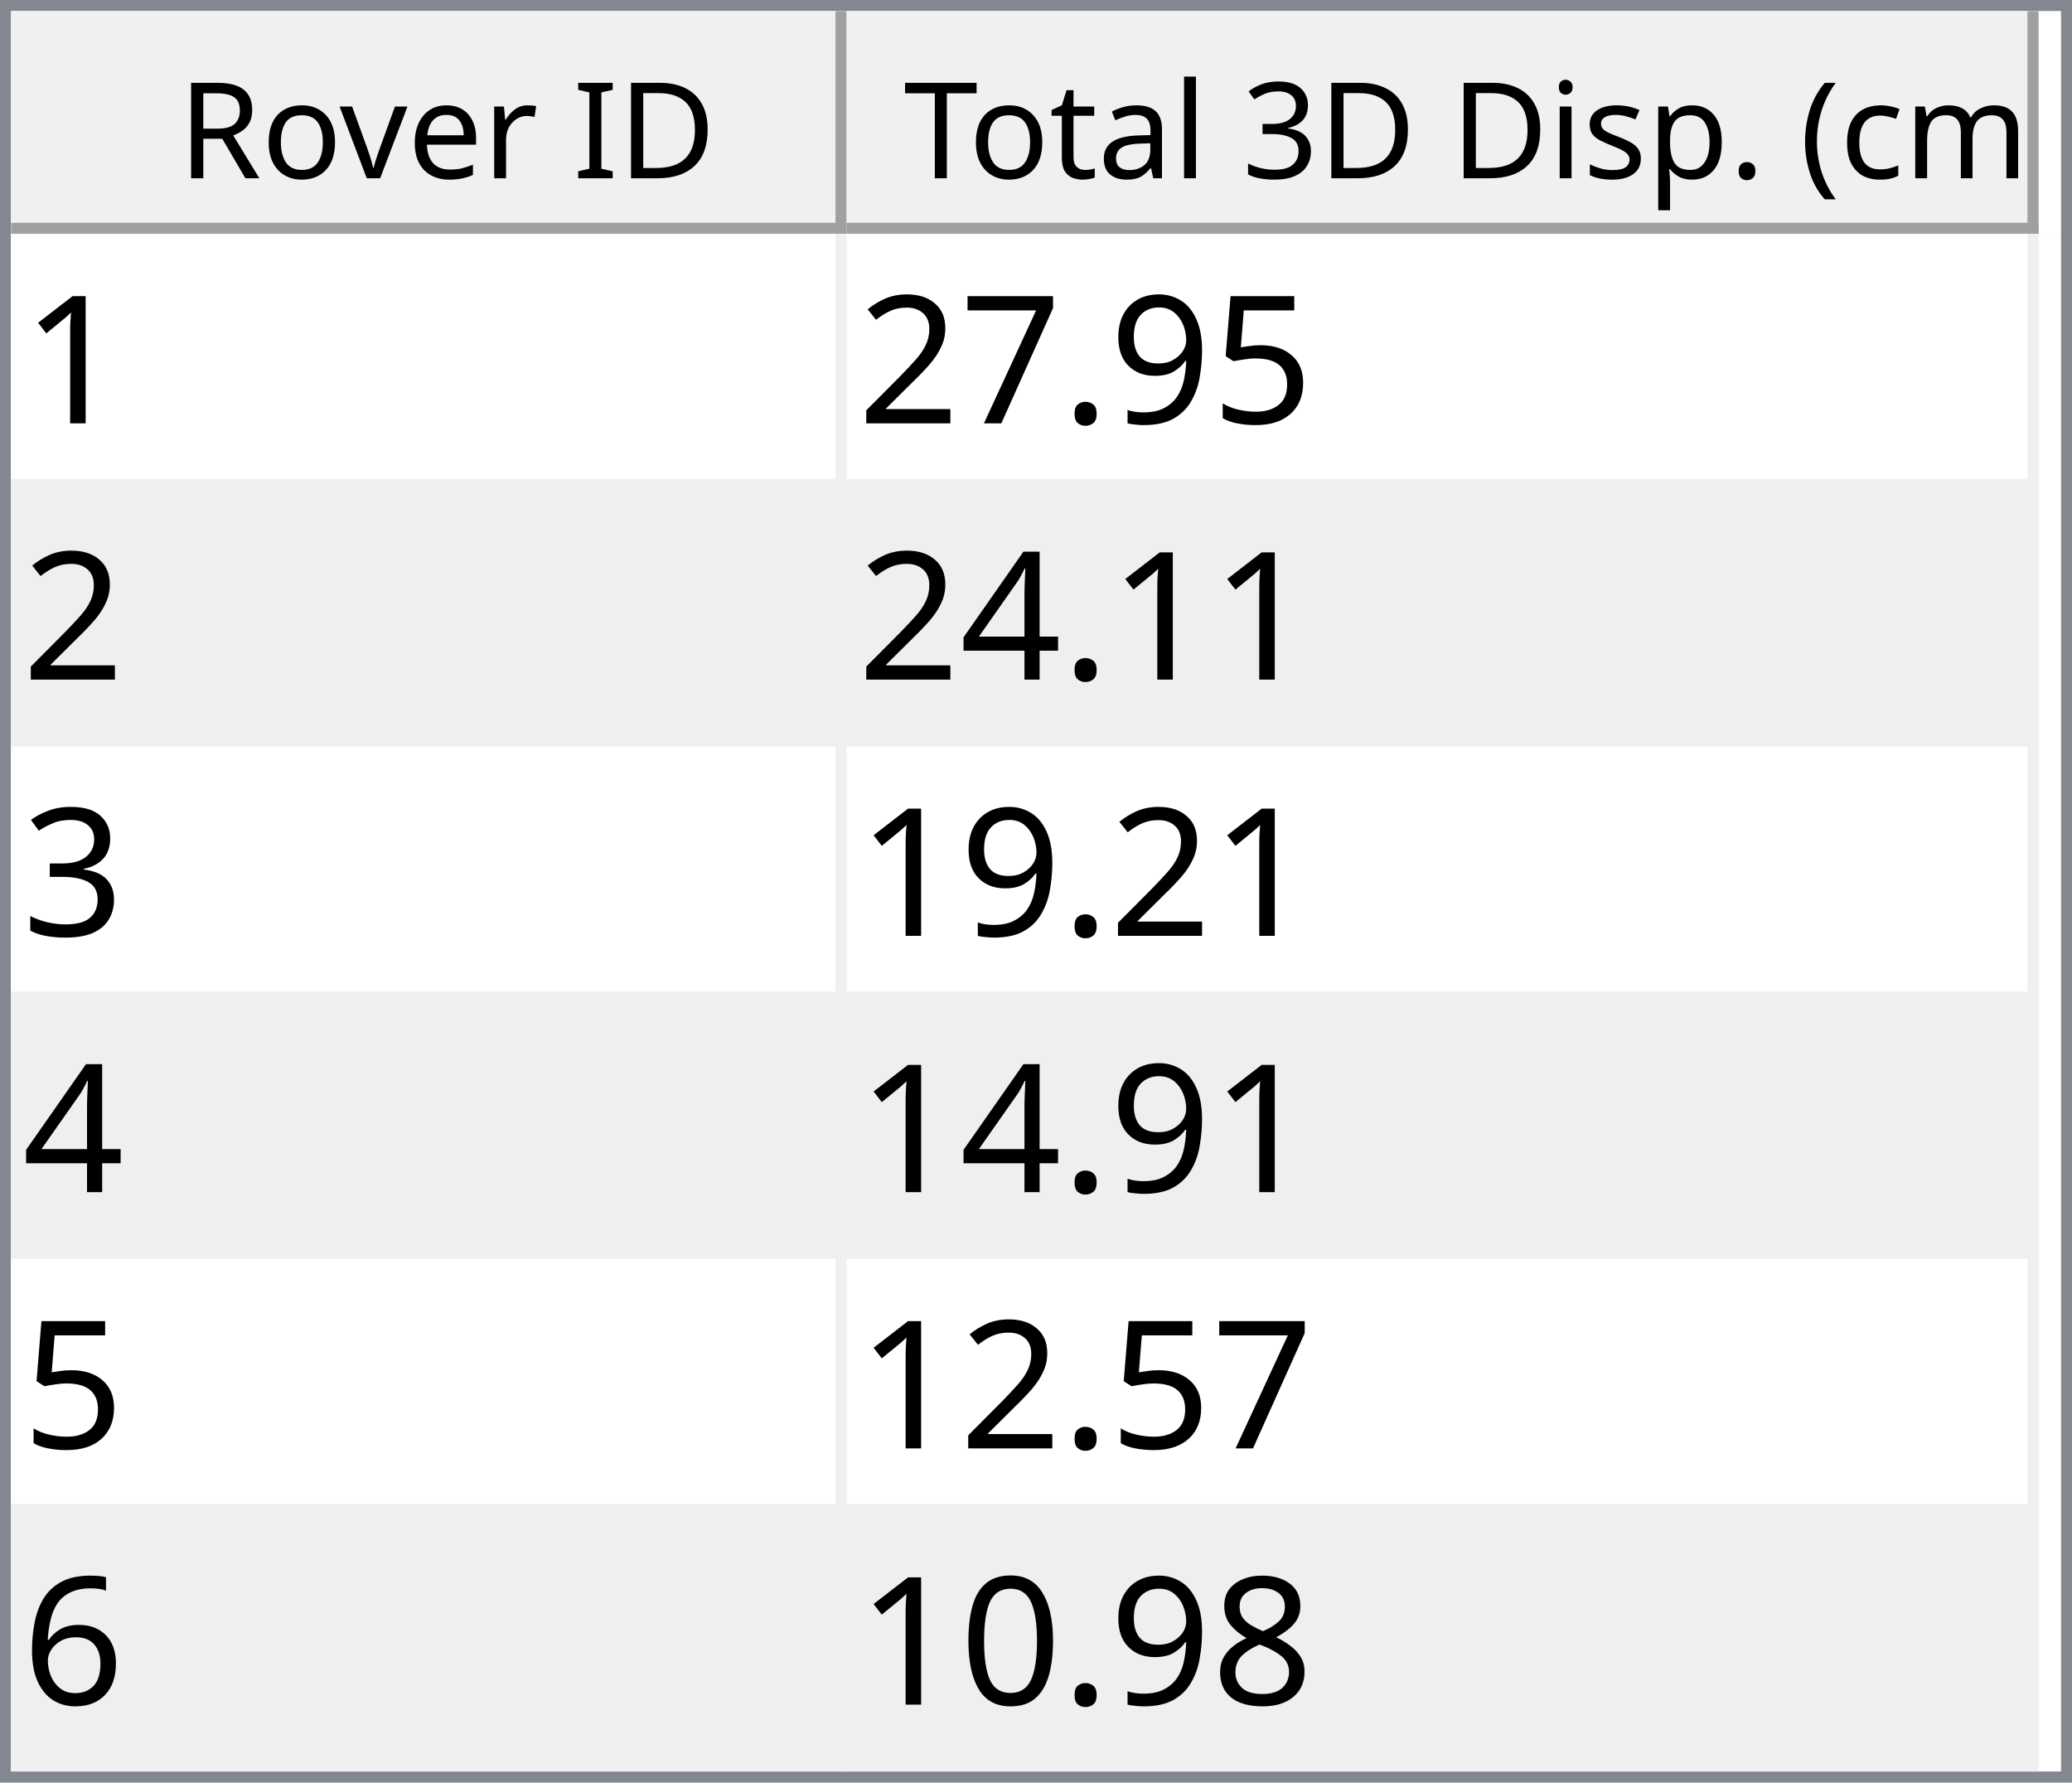
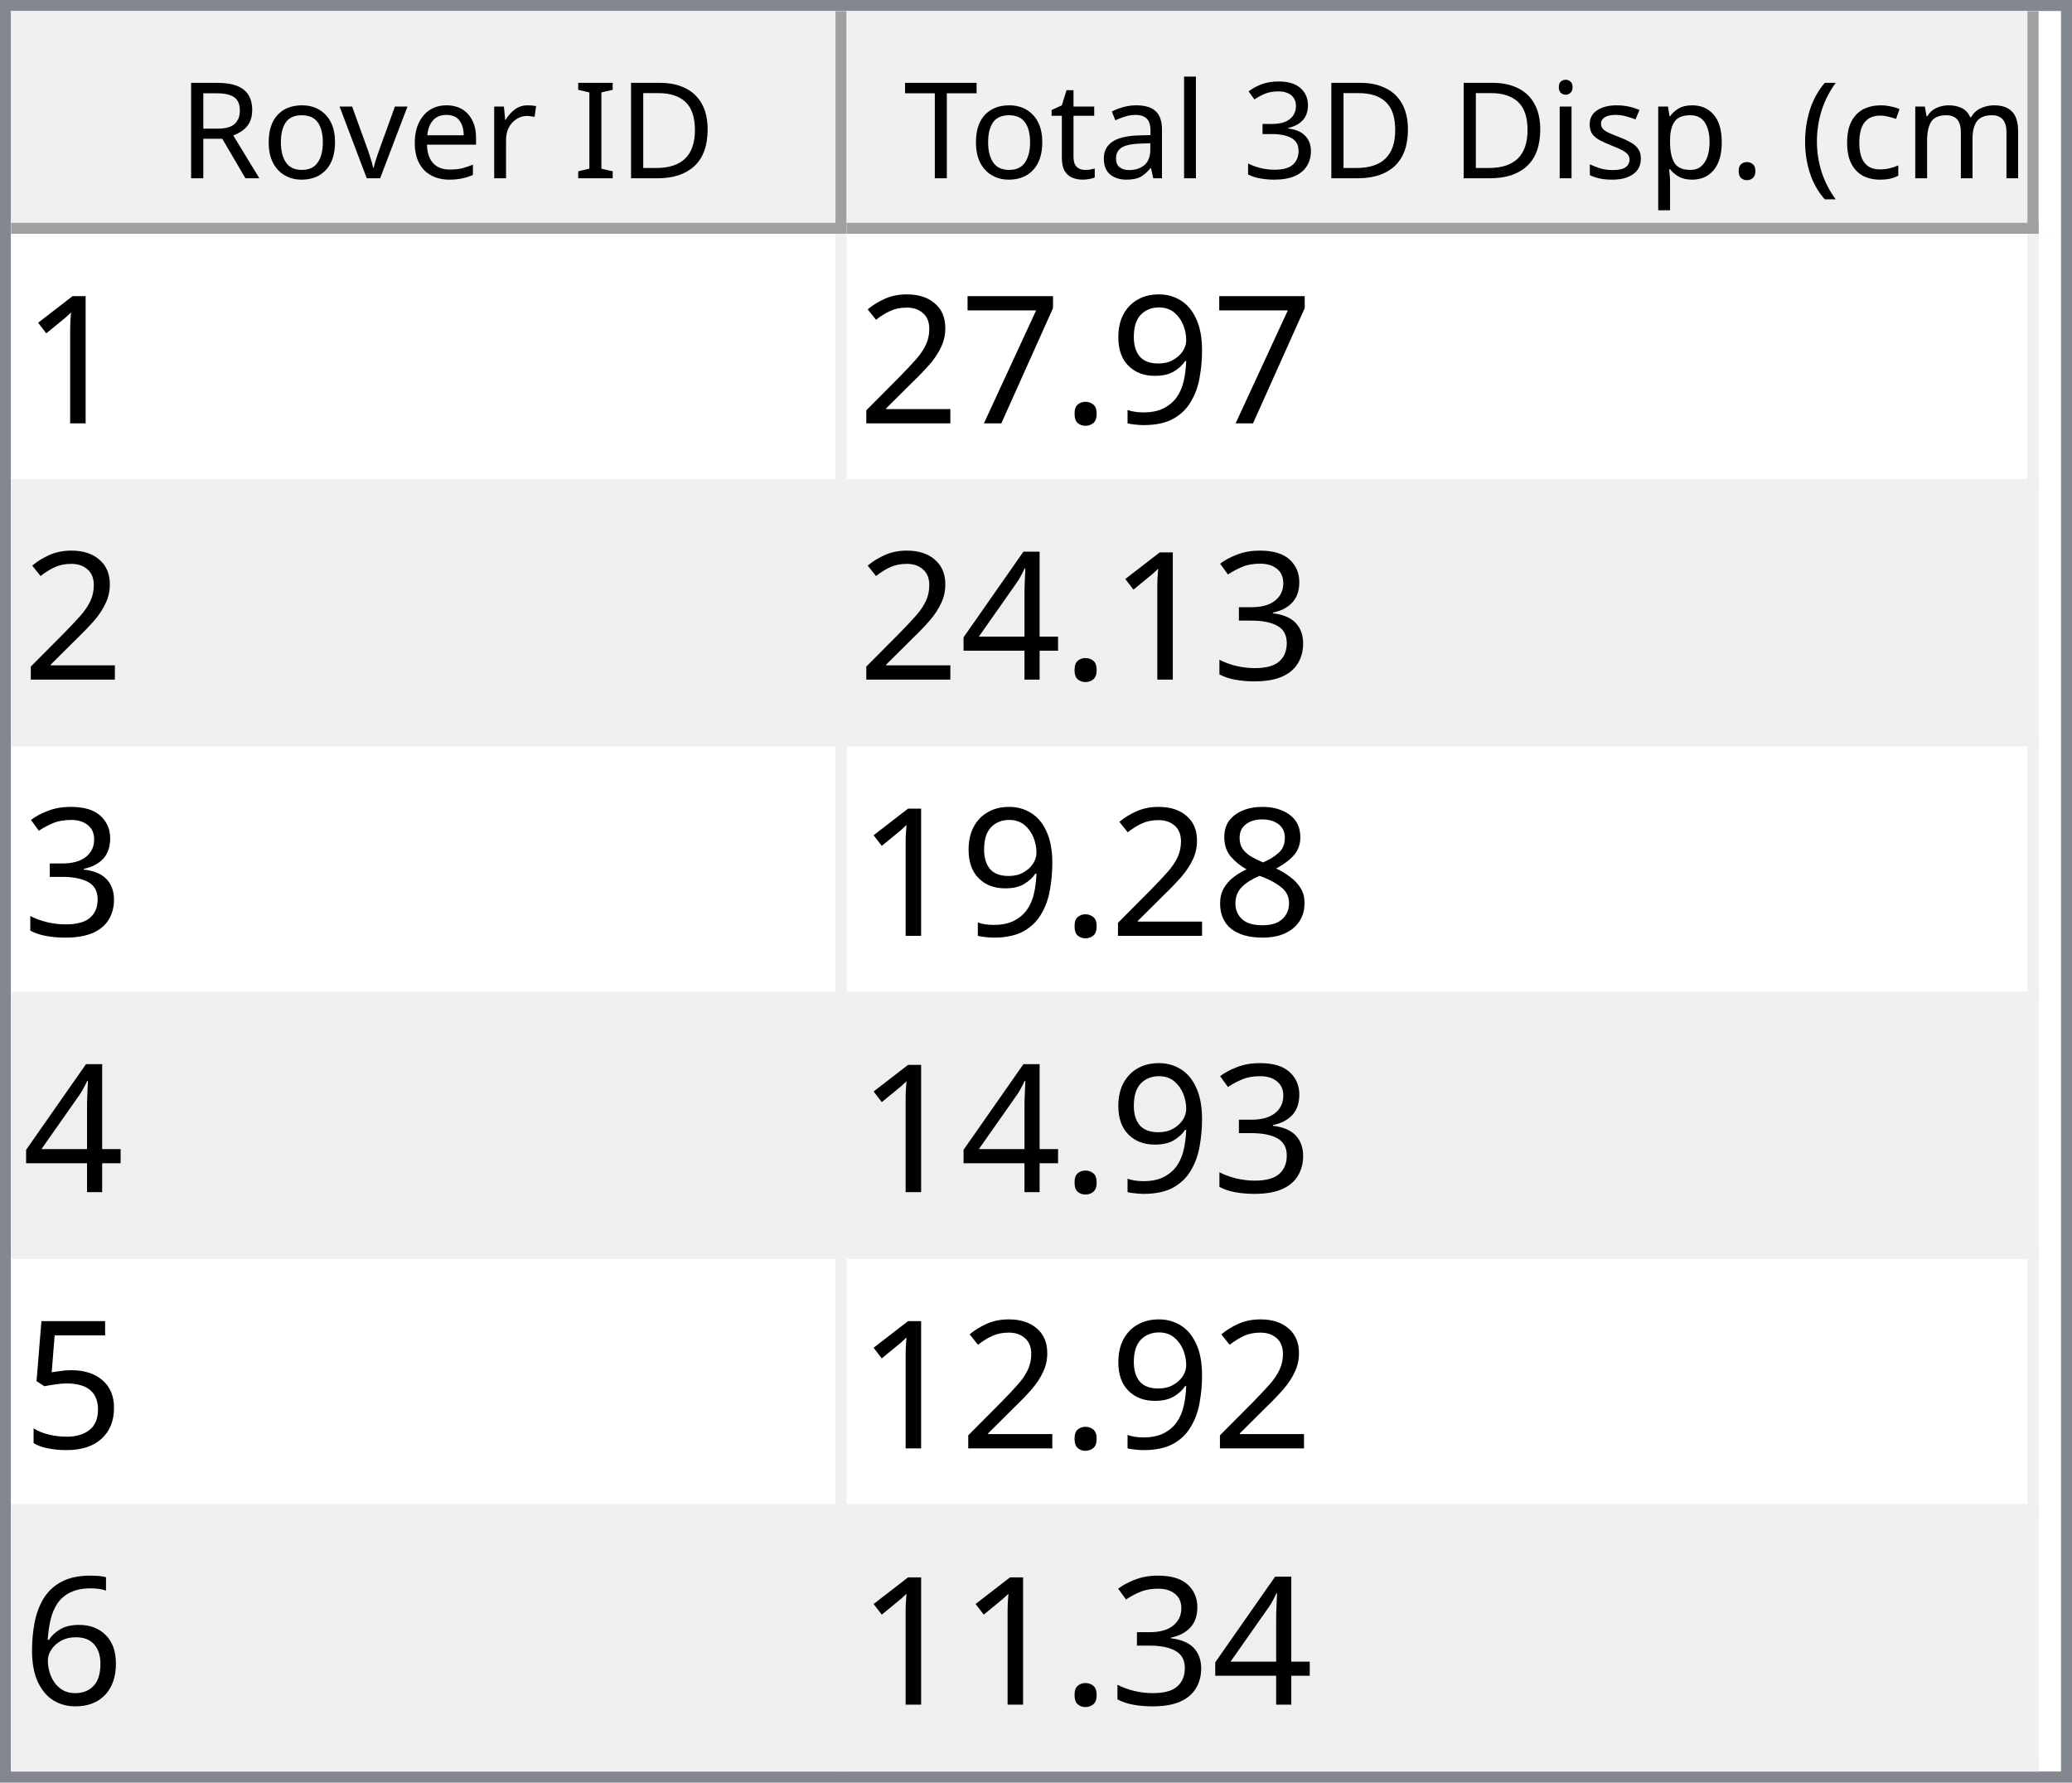
<svg xmlns="http://www.w3.org/2000/svg" style="fill-opacity:1; color-rendering:auto; color-interpolation:auto; text-rendering:auto; stroke:black; stroke-linecap:square; stroke-miterlimit:10; shape-rendering:auto; stroke-opacity:1; fill:black; stroke-dasharray:none; font-weight:normal; stroke-width:1; font-family:'Dialog'; font-style:normal; stroke-linejoin:miter; font-size:12px; stroke-dashoffset:0; image-rendering:auto;" width="186" height="160">
  <defs id="genericDefs" />
  <g>
    <defs id="defs1">
      <clipPath clipPathUnits="userSpaceOnUse" id="clipPath1">
        <path d="M0 0 L186 0 L186 160 L0 160 L0 0 Z" />
      </clipPath>
      <clipPath clipPathUnits="userSpaceOnUse" id="clipPath2">
        <path d="M0 0 L0 160 L186 160 L186 0 Z" />
      </clipPath>
      <clipPath clipPathUnits="userSpaceOnUse" id="clipPath3">
        <path d="M0 0 L0 20 L184 20 L184 0 Z" />
      </clipPath>
      <clipPath clipPathUnits="userSpaceOnUse" id="clipPath4">
        <path d="M0 0 L0 20 L75 20 L75 0 Z" />
      </clipPath>
      <clipPath clipPathUnits="userSpaceOnUse" id="clipPath5">
        <path d="M1 1 L1 19 L74 19 L74 1 Z" />
      </clipPath>
      <clipPath clipPathUnits="userSpaceOnUse" id="clipPath6">
        <path d="M0 0 L0 18 L73 18 L73 0 Z" />
      </clipPath>
      <clipPath clipPathUnits="userSpaceOnUse" id="clipPath7">
        <path d="M-0.5 -0.5 L-0.5 19.5 L74.5 19.5 L74.5 -0.5 Z" />
      </clipPath>
      <clipPath clipPathUnits="userSpaceOnUse" id="clipPath8">
        <path d="M0 0 L0 20 L107 20 L107 0 Z" />
      </clipPath>
      <clipPath clipPathUnits="userSpaceOnUse" id="clipPath9">
        <path d="M1 1 L1 19 L106 19 L106 1 Z" />
      </clipPath>
      <clipPath clipPathUnits="userSpaceOnUse" id="clipPath10">
        <path d="M0 0 L0 18 L105 18 L105 0 Z" />
      </clipPath>
      <clipPath clipPathUnits="userSpaceOnUse" id="clipPath11">
        <path d="M-0.5 -0.5 L-0.5 19.5 L106.5 19.5 L106.5 -0.5 Z" />
      </clipPath>
      <clipPath clipPathUnits="userSpaceOnUse" id="clipPath12">
        <path d="M0 0 L0 138 L184 138 L184 0 Z" />
      </clipPath>
      <clipPath clipPathUnits="userSpaceOnUse" id="clipPath13">
        <path d="M0 0 L0 138 L182 138 L182 0 Z" />
      </clipPath>
      <clipPath clipPathUnits="userSpaceOnUse" id="clipPath14">
        <path d="M-0.5 -0.5 L-0.5 137.5 L181.5 137.5 L181.5 -0.5 Z" />
      </clipPath>
      <clipPath clipPathUnits="userSpaceOnUse" id="clipPath15">
        <path d="M0 0 L0 22 L74 22 L74 0 Z" />
      </clipPath>
      <clipPath clipPathUnits="userSpaceOnUse" id="clipPath16">
        <path d="M0 0 L0 22 L106 22 L106 0 Z" />
      </clipPath>
      <font horiz-adv-x="64.551" id="font1">
        <font-face ascent="107.91" descent="25.098" units-per-em="100" style="font-style:normal; font-family:Segoe UI; font-weight:normal;" />
        <missing-glyph horiz-adv-x="64.551" d="M8.109 0 L8.109 68.266 L56.453 68.266 L56.453 0 L8.109 0 ZM15.328 7.234 L49.219 7.234 L49.219 61.031 L15.328 61.031 L15.328 7.234 Z" />
        <glyph unicode="D" horiz-adv-x="70.117" d="M9.188 0 L9.188 70.016 L28.516 70.016 Q65.531 70.016 65.531 35.891 Q65.531 19.672 55.25 9.836 Q44.969 0 27.734 0 L9.188 0 ZM17.391 62.594 L17.391 7.422 L27.828 7.422 Q41.609 7.422 49.273 14.797 Q56.938 22.172 56.938 35.688 Q56.938 62.594 28.328 62.594 L17.391 62.594 Z" />
        <glyph unicode="I" horiz-adv-x="26.611" d="M17.391 0 L9.188 0 L9.188 70.016 L17.391 70.016 L17.391 0 Z" />
        <glyph unicode=" " horiz-adv-x="27.393" d="" />
        <glyph unicode="r" horiz-adv-x="34.766" d="M34.188 41.891 Q32.078 43.5 28.125 43.5 Q23 43.5 19.555 38.672 Q16.109 33.844 16.109 25.484 L16.109 0 L8.109 0 L8.109 50 L16.109 50 L16.109 39.703 L16.312 39.703 Q18.016 44.969 21.531 47.922 Q25.047 50.875 29.391 50.875 Q32.516 50.875 34.188 50.203 L34.188 41.891 Z" />
        <glyph unicode="e" horiz-adv-x="52.295" d="M48.297 23 L12.984 23 Q13.188 14.656 17.484 10.109 Q21.781 5.562 29.297 5.562 Q37.75 5.562 44.828 11.141 L44.828 3.609 Q38.234 -1.172 27.391 -1.172 Q16.797 -1.172 10.742 5.641 Q4.688 12.453 4.688 24.812 Q4.688 36.469 11.305 43.82 Q17.922 51.172 27.734 51.172 Q37.547 51.172 42.922 44.828 Q48.297 38.484 48.297 27.203 L48.297 23 ZM40.094 29.781 Q40.047 36.719 36.75 40.578 Q33.453 44.438 27.594 44.438 Q21.922 44.438 17.969 40.383 Q14.016 36.328 13.094 29.781 L40.094 29.781 Z" />
        <glyph unicode="v" horiz-adv-x="47.9" d="M47.406 50 L27.484 0 L19.625 0 L0.688 50 L9.469 50 L22.172 13.672 Q23.578 9.672 23.922 6.688 L24.125 6.688 Q24.609 10.453 25.688 13.484 L38.969 50 L47.406 50 Z" />
        <glyph unicode="o" horiz-adv-x="58.594" d="M29 -1.172 Q17.922 -1.172 11.305 5.836 Q4.688 12.844 4.688 24.422 Q4.688 37.016 11.57 44.094 Q18.453 51.172 30.172 51.172 Q41.359 51.172 47.633 44.289 Q53.906 37.406 53.906 25.203 Q53.906 13.234 47.141 6.031 Q40.375 -1.172 29 -1.172 ZM29.594 44.438 Q21.875 44.438 17.383 39.188 Q12.891 33.938 12.891 24.703 Q12.891 15.828 17.43 10.695 Q21.969 5.562 29.594 5.562 Q37.359 5.562 41.531 10.594 Q45.703 15.625 45.703 24.906 Q45.703 34.281 41.531 39.359 Q37.359 44.438 29.594 44.438 Z" />
        <glyph unicode="R" horiz-adv-x="59.814" d="M59.375 0 L49.609 0 L37.891 19.625 Q36.281 22.359 34.766 24.289 Q33.25 26.219 31.664 27.438 Q30.078 28.656 28.25 29.219 Q26.422 29.781 24.125 29.781 L17.391 29.781 L17.391 0 L9.188 0 L9.188 70.016 L30.078 70.016 Q34.672 70.016 38.555 68.867 Q42.438 67.719 45.289 65.375 Q48.141 63.031 49.758 59.547 Q51.375 56.062 51.375 51.375 Q51.375 47.703 50.273 44.656 Q49.172 41.609 47.148 39.211 Q45.125 36.812 42.266 35.133 Q39.406 33.453 35.844 32.516 L35.844 32.328 Q37.594 31.547 38.891 30.547 Q40.188 29.547 41.359 28.18 Q42.531 26.812 43.68 25.078 Q44.828 23.344 46.234 21.047 L59.375 0 ZM17.391 62.594 L17.391 37.203 L28.516 37.203 Q31.594 37.203 34.203 38.133 Q36.812 39.062 38.719 40.797 Q40.625 42.531 41.703 45.047 Q42.781 47.562 42.781 50.688 Q42.781 56.297 39.141 59.445 Q35.5 62.594 28.609 62.594 L17.391 62.594 Z" />
        <glyph unicode=")" horiz-adv-x="30.176" d="M8.297 -15.922 L1.172 -15.922 Q16.406 2.344 16.406 26.812 Q16.406 51.469 1.078 70.016 L8.297 70.016 Q23.531 52.156 23.531 26.703 Q23.531 1.375 8.297 -15.922 Z" />
        <glyph unicode="m" horiz-adv-x="86.133" d="M79.109 0 L71.094 0 L71.094 28.719 Q71.094 37.016 68.531 40.727 Q65.969 44.438 59.906 44.438 Q54.781 44.438 51.195 39.75 Q47.609 35.062 47.609 28.516 L47.609 0 L39.594 0 L39.594 29.688 Q39.594 44.438 28.219 44.438 Q22.953 44.438 19.531 40.016 Q16.109 35.594 16.109 28.516 L16.109 0 L8.109 0 L8.109 50 L16.109 50 L16.109 42.094 L16.312 42.094 Q21.625 51.172 31.844 51.172 Q36.969 51.172 40.773 48.312 Q44.578 45.453 46 40.828 Q51.562 51.172 62.594 51.172 Q79.109 51.172 79.109 30.812 L79.109 0 Z" />
        <glyph unicode="c" horiz-adv-x="46.191" d="M42.188 2.297 Q36.422 -1.172 28.516 -1.172 Q17.828 -1.172 11.258 5.789 Q4.688 12.75 4.688 23.828 Q4.688 36.188 11.766 43.68 Q18.844 51.172 30.672 51.172 Q37.25 51.172 42.281 48.734 L42.281 40.531 Q36.719 44.438 30.375 44.438 Q22.703 44.438 17.797 38.945 Q12.891 33.453 12.891 24.516 Q12.891 15.719 17.508 10.641 Q22.125 5.562 29.891 5.562 Q36.422 5.562 42.188 9.906 L42.188 2.297 Z" />
        <glyph unicode="(" horiz-adv-x="30.176" d="M29.109 -15.922 L21.969 -15.922 Q6.844 1.375 6.844 26.703 Q6.844 52.156 21.969 70.016 L29.203 70.016 Q13.875 51.469 13.875 26.812 Q13.875 2.344 29.109 -15.922 Z" />
        <glyph unicode="." horiz-adv-x="21.68" d="M10.891 -1.078 Q8.641 -1.078 7.055 0.539 Q5.469 2.156 5.469 4.391 Q5.469 6.641 7.055 8.273 Q8.641 9.906 10.891 9.906 Q13.188 9.906 14.797 8.273 Q16.406 6.641 16.406 4.391 Q16.406 2.156 14.797 0.539 Q13.188 -1.078 10.891 -1.078 Z" />
        <glyph unicode="p" horiz-adv-x="58.789" d="M16.312 7.234 L16.109 7.234 L16.109 -23 L8.109 -23 L8.109 50 L16.109 50 L16.109 41.219 L16.312 41.219 Q22.219 51.172 33.594 51.172 Q43.266 51.172 48.688 44.461 Q54.109 37.75 54.109 26.469 Q54.109 13.922 48 6.375 Q41.891 -1.172 31.297 -1.172 Q21.578 -1.172 16.312 7.234 ZM16.109 27.391 L16.109 20.406 Q16.109 14.203 20.141 9.883 Q24.172 5.562 30.375 5.562 Q37.641 5.562 41.773 11.133 Q45.906 16.703 45.906 26.609 Q45.906 34.969 42.047 39.703 Q38.188 44.438 31.594 44.438 Q24.609 44.438 20.359 39.578 Q16.109 34.719 16.109 27.391 Z" />
        <glyph unicode="s" horiz-adv-x="42.432" d="M5.078 1.812 L5.078 10.406 Q11.625 5.562 19.484 5.562 Q30.031 5.562 30.031 12.594 Q30.031 14.594 29.125 15.992 Q28.219 17.391 26.68 18.461 Q25.141 19.531 23.07 20.383 Q21 21.234 18.609 22.172 Q15.281 23.484 12.766 24.828 Q10.25 26.172 8.57 27.859 Q6.891 29.547 6.031 31.695 Q5.172 33.844 5.172 36.719 Q5.172 40.234 6.789 42.945 Q8.406 45.656 11.086 47.484 Q13.766 49.312 17.211 50.242 Q20.656 51.172 24.312 51.172 Q30.812 51.172 35.938 48.922 L35.938 40.828 Q30.422 44.438 23.25 44.438 Q21 44.438 19.195 43.922 Q17.391 43.406 16.094 42.477 Q14.797 41.547 14.086 40.258 Q13.375 38.969 13.375 37.406 Q13.375 35.453 14.086 34.133 Q14.797 32.812 16.164 31.789 Q17.531 30.766 19.484 29.938 Q21.438 29.109 23.922 28.125 Q27.25 26.859 29.883 25.516 Q32.516 24.172 34.375 22.484 Q36.234 20.797 37.234 18.602 Q38.234 16.406 38.234 13.375 Q38.234 9.672 36.602 6.938 Q34.969 4.203 32.234 2.398 Q29.5 0.594 25.93 -0.289 Q22.359 -1.172 18.453 -1.172 Q10.75 -1.172 5.078 1.812 Z" />
        <glyph unicode="i" horiz-adv-x="24.219" d="M12.203 62.703 Q10.062 62.703 8.547 64.164 Q7.031 65.625 7.031 67.875 Q7.031 70.125 8.547 71.609 Q10.062 73.094 12.203 73.094 Q14.406 73.094 15.945 71.609 Q17.484 70.125 17.484 67.875 Q17.484 65.719 15.945 64.211 Q14.406 62.703 12.203 62.703 ZM16.109 0 L8.109 0 L8.109 50 L16.109 50 L16.109 0 Z" />
        <glyph unicode="3" horiz-adv-x="53.906" d="M46.531 19.828 Q46.531 15.094 44.75 11.211 Q42.969 7.328 39.719 4.57 Q36.469 1.812 31.93 0.297 Q27.391 -1.219 21.922 -1.219 Q11.922 -1.219 6 2.594 L6 11.188 Q13.094 5.609 22.219 5.609 Q25.875 5.609 28.828 6.539 Q31.781 7.469 33.906 9.227 Q36.031 10.984 37.18 13.477 Q38.328 15.969 38.328 19.094 Q38.328 32.812 18.797 32.812 L12.984 32.812 L12.984 39.594 L18.5 39.594 Q35.797 39.594 35.797 52.484 Q35.797 64.406 22.609 64.406 Q15.188 64.406 8.688 59.422 L8.688 67.188 Q15.375 71.188 24.609 71.188 Q29 71.188 32.57 69.969 Q36.141 68.75 38.68 66.555 Q41.219 64.359 42.609 61.281 Q44 58.203 44 54.5 Q44 40.672 30.031 36.719 L30.031 36.531 Q33.594 36.141 36.625 34.797 Q39.656 33.453 41.852 31.305 Q44.047 29.156 45.289 26.25 Q46.531 23.344 46.531 19.828 Z" />
        <glyph unicode="l" horiz-adv-x="24.219" d="M16.109 0 L8.109 0 L8.109 74.031 L16.109 74.031 L16.109 0 Z" />
        <glyph unicode="a" horiz-adv-x="50.879" d="M43.891 0 L35.891 0 L35.891 7.812 L35.688 7.812 Q30.469 -1.172 20.312 -1.172 Q12.844 -1.172 8.617 2.781 Q4.391 6.734 4.391 13.281 Q4.391 27.297 20.906 29.594 L35.891 31.688 Q35.891 44.438 25.594 44.438 Q16.547 44.438 9.281 38.281 L9.281 46.484 Q16.656 51.172 26.266 51.172 Q43.891 51.172 43.891 32.516 L43.891 0 ZM35.891 25.297 L23.828 23.641 Q18.266 22.859 15.43 20.875 Q12.594 18.891 12.594 13.875 Q12.594 10.203 15.211 7.883 Q17.828 5.562 22.172 5.562 Q28.125 5.562 32.008 9.742 Q35.891 13.922 35.891 20.312 L35.891 25.297 Z" />
        <glyph unicode="t" horiz-adv-x="33.887" d="M31.297 0.484 Q28.469 -1.078 23.828 -1.078 Q10.688 -1.078 10.688 13.578 L10.688 43.172 L2.094 43.172 L2.094 50 L10.688 50 L10.688 62.203 L18.703 64.797 L18.703 50 L31.297 50 L31.297 43.172 L18.703 43.172 L18.703 14.984 Q18.703 9.969 20.414 7.82 Q22.125 5.672 26.078 5.672 Q29.109 5.672 31.297 7.328 L31.297 0.484 Z" />
        <glyph unicode="T" horiz-adv-x="52.393" d="M50.594 62.594 L30.375 62.594 L30.375 0 L22.172 0 L22.172 62.594 L2 62.594 L2 70.016 L50.594 70.016 L50.594 62.594 Z" />
      </font>
      <font horiz-adv-x="75.0" id="font2">
        <font-face ascent="100.537" descent="21.973" units-per-em="100" style="font-style:normal; font-family:sans-serif; font-weight:normal;" />
        <missing-glyph horiz-adv-x="75.0" d="M12.5 0 L12.5 62.5 L62.5 62.5 L62.5 0 L12.5 0 ZM14.062 1.562 L60.938 1.562 L60.938 60.938 L14.062 60.938 L14.062 1.562 Z" />
        <glyph unicode="1" horiz-adv-x="55.615" d="M37.25 0 L28.469 0 L28.469 56 Q25.297 52.984 20.141 49.953 Q14.984 46.922 10.891 45.406 L10.891 53.906 Q18.266 57.375 23.781 62.305 Q29.297 67.234 31.594 71.875 L37.25 71.875 L37.25 0 Z" />
-         <glyph unicode="5" horiz-adv-x="55.615" d="M4.156 18.75 L13.375 19.531 Q14.406 12.797 18.141 9.398 Q21.875 6 27.156 6 Q33.5 6 37.891 10.789 Q42.281 15.578 42.281 23.484 Q42.281 31 38.062 35.352 Q33.844 39.703 27 39.703 Q22.75 39.703 19.336 37.773 Q15.922 35.844 13.969 32.766 L5.719 33.844 L12.641 70.609 L48.25 70.609 L48.25 62.203 L19.672 62.203 L15.828 42.969 Q22.266 47.469 29.344 47.469 Q38.719 47.469 45.164 40.969 Q51.609 34.469 51.609 24.266 Q51.609 14.547 45.953 7.469 Q39.062 -1.219 27.156 -1.219 Q17.391 -1.219 11.211 4.25 Q5.031 9.719 4.156 18.75 Z" />
        <glyph unicode="9" horiz-adv-x="55.615" d="M5.469 16.547 L13.922 17.328 Q14.984 11.375 18.016 8.688 Q21.047 6 25.781 6 Q29.828 6 32.883 7.859 Q35.938 9.719 37.891 12.82 Q39.844 15.922 41.164 21.195 Q42.484 26.469 42.484 31.938 Q42.484 32.516 42.438 33.688 Q39.797 29.5 35.234 26.883 Q30.672 24.266 25.344 24.266 Q16.453 24.266 10.305 30.711 Q4.156 37.156 4.156 47.703 Q4.156 58.594 10.578 65.234 Q17 71.875 26.656 71.875 Q33.641 71.875 39.43 68.117 Q45.219 64.359 48.219 57.398 Q51.219 50.438 51.219 37.25 Q51.219 23.531 48.242 15.406 Q45.266 7.281 39.383 3.031 Q33.5 -1.219 25.594 -1.219 Q17.188 -1.219 11.867 3.445 Q6.547 8.109 5.469 16.547 ZM41.453 48.141 Q41.453 55.719 37.43 60.156 Q33.406 64.594 27.734 64.594 Q21.875 64.594 17.531 59.812 Q13.188 55.031 13.188 47.406 Q13.188 40.578 17.312 36.305 Q21.438 32.031 27.484 32.031 Q33.594 32.031 37.523 36.305 Q41.453 40.578 41.453 48.141 Z" />
        <glyph unicode="." horiz-adv-x="27.783" d="M9.078 0 L9.078 10.016 L19.094 10.016 L19.094 0 L9.078 0 Z" />
        <glyph unicode="7" horiz-adv-x="55.615" d="M4.734 62.203 L4.734 70.656 L51.078 70.656 L51.078 63.812 Q44.234 56.547 37.523 44.484 Q30.812 32.422 27.156 19.672 Q24.516 10.688 23.781 0 L14.75 0 Q14.891 8.453 18.062 20.414 Q21.234 32.375 27.172 43.484 Q33.109 54.594 39.797 62.203 L4.734 62.203 Z" />
        <glyph unicode="2" horiz-adv-x="55.615" d="M50.344 8.453 L50.344 0 L3.031 0 Q2.938 3.172 4.047 6.109 Q5.859 10.938 9.836 15.625 Q13.812 20.312 21.344 26.469 Q33.016 36.031 37.117 41.625 Q41.219 47.219 41.219 52.203 Q41.219 57.422 37.477 61.008 Q33.734 64.594 27.734 64.594 Q21.391 64.594 17.578 60.789 Q13.766 56.984 13.719 50.25 L4.688 51.172 Q5.609 61.281 11.664 66.578 Q17.719 71.875 27.938 71.875 Q38.234 71.875 44.242 66.164 Q50.25 60.453 50.25 52 Q50.25 47.703 48.492 43.555 Q46.734 39.406 42.656 34.812 Q38.578 30.219 29.109 22.219 Q21.188 15.578 18.945 13.211 Q16.703 10.844 15.234 8.453 L50.344 8.453 Z" />
+         <glyph unicode="3" horiz-adv-x="55.615" d="M4.203 18.891 L12.984 20.062 Q14.5 12.594 18.141 9.297 Q21.781 6 27 6 Q33.203 6 37.477 10.297 Q41.75 14.594 41.75 20.953 Q41.75 27 37.797 30.93 Q33.844 34.859 27.734 34.859 Q25.25 34.859 21.531 33.891 L22.516 41.609 Q23.391 41.5 23.922 41.5 Q29.547 41.5 34.039 44.43 Q38.531 47.359 38.531 53.469 Q38.531 58.297 35.258 61.477 Q31.984 64.656 26.812 64.656 Q21.688 64.656 18.266 61.43 Q14.844 58.203 13.875 51.766 L5.078 53.328 Q6.688 62.156 12.398 67.016 Q18.109 71.875 26.609 71.875 Q32.469 71.875 37.398 69.359 Q42.328 66.844 44.945 62.5 Q47.562 58.156 47.562 53.266 Q47.562 48.641 45.07 44.828 Q42.578 41.016 37.703 38.766 Q44.047 37.312 47.562 32.695 Q51.078 28.078 51.078 21.141 Q51.078 11.766 44.242 5.25 Q37.406 -1.266 26.953 -1.266 Q17.531 -1.266 11.305 4.352 Q5.078 9.969 4.203 18.891 Z" />
        <glyph unicode="4" horiz-adv-x="55.615" d="M32.328 0 L32.328 17.141 L1.266 17.141 L1.266 25.203 L33.938 71.578 L41.109 71.578 L41.109 25.203 L50.781 25.203 L50.781 17.141 L41.109 17.141 L41.109 0 L32.328 0 ZM32.328 25.203 L32.328 57.469 L9.906 25.203 L32.328 25.203 Z" />
-         <glyph unicode="3" horiz-adv-x="55.615" d="M4.203 18.891 L12.984 20.062 Q14.5 12.594 18.141 9.297 Q21.781 6 27 6 Q33.203 6 37.477 10.297 Q41.75 14.594 41.75 20.953 Q41.75 27 37.797 30.93 Q33.844 34.859 27.734 34.859 Q25.25 34.859 21.531 33.891 L22.516 41.609 Q23.391 41.5 23.922 41.5 Q29.547 41.5 34.039 44.43 Q38.531 47.359 38.531 53.469 Q38.531 58.297 35.258 61.477 Q31.984 64.656 26.812 64.656 Q21.688 64.656 18.266 61.43 Q14.844 58.203 13.875 51.766 L5.078 53.328 Q6.688 62.156 12.398 67.016 Q18.109 71.875 26.609 71.875 Q32.469 71.875 37.398 69.359 Q42.328 66.844 44.945 62.5 Q47.562 58.156 47.562 53.266 Q47.562 48.641 45.07 44.828 Q42.578 41.016 37.703 38.766 Q44.047 37.312 47.562 32.695 Q51.078 28.078 51.078 21.141 Q51.078 11.766 44.242 5.25 Q37.406 -1.266 26.953 -1.266 Q17.531 -1.266 11.305 4.352 Q5.078 9.969 4.203 18.891 Z" />
+         <glyph unicode="8" horiz-adv-x="55.615" d="M17.672 38.812 Q12.203 40.828 9.57 44.539 Q6.938 48.25 6.938 53.422 Q6.938 61.234 12.555 66.555 Q18.172 71.875 27.484 71.875 Q36.859 71.875 42.578 66.43 Q48.297 60.984 48.297 53.172 Q48.297 48.188 45.68 44.508 Q43.062 40.828 37.75 38.812 Q44.344 36.672 47.781 31.883 Q51.219 27.094 51.219 20.453 Q51.219 11.281 44.727 5.031 Q38.234 -1.219 27.641 -1.219 Q17.047 -1.219 10.547 5.055 Q4.047 11.328 4.047 20.703 Q4.047 27.688 7.594 32.398 Q11.141 37.109 17.672 38.812 ZM15.922 53.719 Q15.922 48.641 19.195 45.414 Q22.469 42.188 27.688 42.188 Q32.766 42.188 36.016 45.383 Q39.266 48.578 39.266 53.219 Q39.266 58.062 35.914 61.359 Q32.562 64.656 27.594 64.656 Q22.562 64.656 19.242 61.43 Q15.922 58.203 15.922 53.719 ZM13.094 20.656 Q13.094 16.891 14.875 13.375 Q16.656 9.859 20.172 7.93 Q23.688 6 27.734 6 Q34.031 6 38.133 10.055 Q42.234 14.109 42.234 20.359 Q42.234 26.703 38.016 30.859 Q33.797 35.016 27.438 35.016 Q21.234 35.016 17.164 30.914 Q13.094 26.812 13.094 20.656 Z" />
+         <glyph unicode="5" horiz-adv-x="55.615" d="M4.156 18.75 L13.375 19.531 Q14.406 12.797 18.141 9.398 Q21.875 6 27.156 6 Q33.5 6 37.891 10.789 Q42.281 15.578 42.281 23.484 Q42.281 31 38.062 35.352 Q33.844 39.703 27 39.703 Q22.75 39.703 19.336 37.773 Q15.922 35.844 13.969 32.766 L5.719 33.844 L12.641 70.609 L48.25 70.609 L48.25 62.203 L19.672 62.203 L15.828 42.969 Q22.266 47.469 29.344 47.469 Q38.719 47.469 45.164 40.969 Q51.609 34.469 51.609 24.266 Q51.609 14.547 45.953 7.469 Q39.062 -1.219 27.156 -1.219 Q17.391 -1.219 11.211 4.25 Q5.031 9.719 4.156 18.75 Z" />
        <glyph unicode="6" horiz-adv-x="55.615" d="M49.75 54.047 L41.016 53.375 Q39.844 58.547 37.703 60.891 Q34.125 64.656 28.906 64.656 Q24.703 64.656 21.531 62.312 Q17.391 59.281 14.992 53.469 Q12.594 47.656 12.5 36.922 Q15.672 41.75 20.266 44.094 Q24.859 46.438 29.891 46.438 Q38.672 46.438 44.852 39.969 Q51.031 33.5 51.031 23.25 Q51.031 16.5 48.125 10.719 Q45.219 4.938 40.141 1.859 Q35.062 -1.219 28.609 -1.219 Q17.625 -1.219 10.695 6.859 Q3.766 14.938 3.766 33.5 Q3.766 54.25 11.422 63.672 Q18.109 71.875 29.438 71.875 Q37.891 71.875 43.289 67.141 Q48.688 62.406 49.75 54.047 ZM13.875 23.188 Q13.875 18.656 15.797 14.508 Q17.719 10.359 21.188 8.18 Q24.656 6 28.469 6 Q34.031 6 38.039 10.492 Q42.047 14.984 42.047 22.703 Q42.047 30.125 38.086 34.398 Q34.125 38.672 28.125 38.672 Q22.172 38.672 18.023 34.398 Q13.875 30.125 13.875 23.188 Z" />
-         <glyph unicode="8" horiz-adv-x="55.615" d="M17.672 38.812 Q12.203 40.828 9.57 44.539 Q6.938 48.25 6.938 53.422 Q6.938 61.234 12.555 66.555 Q18.172 71.875 27.484 71.875 Q36.859 71.875 42.578 66.43 Q48.297 60.984 48.297 53.172 Q48.297 48.188 45.68 44.508 Q43.062 40.828 37.75 38.812 Q44.344 36.672 47.781 31.883 Q51.219 27.094 51.219 20.453 Q51.219 11.281 44.727 5.031 Q38.234 -1.219 27.641 -1.219 Q17.047 -1.219 10.547 5.055 Q4.047 11.328 4.047 20.703 Q4.047 27.688 7.594 32.398 Q11.141 37.109 17.672 38.812 ZM15.922 53.719 Q15.922 48.641 19.195 45.414 Q22.469 42.188 27.688 42.188 Q32.766 42.188 36.016 45.383 Q39.266 48.578 39.266 53.219 Q39.266 58.062 35.914 61.359 Q32.562 64.656 27.594 64.656 Q22.562 64.656 19.242 61.43 Q15.922 58.203 15.922 53.719 ZM13.094 20.656 Q13.094 16.891 14.875 13.375 Q16.656 9.859 20.172 7.93 Q23.688 6 27.734 6 Q34.031 6 38.133 10.055 Q42.234 14.109 42.234 20.359 Q42.234 26.703 38.016 30.859 Q33.797 35.016 27.438 35.016 Q21.234 35.016 17.164 30.914 Q13.094 26.812 13.094 20.656 Z" />
-         <glyph unicode="0" horiz-adv-x="55.615" d="M4.156 35.297 Q4.156 48 6.766 55.742 Q9.375 63.484 14.523 67.68 Q19.672 71.875 27.484 71.875 Q33.25 71.875 37.594 69.555 Q41.938 67.234 44.773 62.867 Q47.609 58.5 49.219 52.227 Q50.828 45.953 50.828 35.297 Q50.828 22.703 48.242 14.969 Q45.656 7.234 40.508 3.008 Q35.359 -1.219 27.484 -1.219 Q17.141 -1.219 11.234 6.203 Q4.156 15.141 4.156 35.297 ZM13.188 35.297 Q13.188 17.672 17.312 11.836 Q21.438 6 27.484 6 Q33.547 6 37.672 11.859 Q41.797 17.719 41.797 35.297 Q41.797 52.984 37.672 58.789 Q33.547 64.594 27.391 64.594 Q21.344 64.594 17.719 59.469 Q13.188 52.938 13.188 35.297 Z" />
      </font>
    </defs>
    <g style="fill:white; stroke:white;">
      <rect x="0" y="0" width="186" style="clip-path:url(#clipPath1); stroke:none;" height="160" />
    </g>
    <g style="fill:white; text-rendering:optimizeSpeed; color-rendering:optimizeSpeed; image-rendering:optimizeSpeed; shape-rendering:crispEdges; stroke:white; color-interpolation:sRGB;">
      <rect x="0" width="186" height="160" y="0" style="stroke:none;" />
      <path style="stroke:none;" d="M0 160 L186 160 L186 0 L0 0 Z" />
    </g>
    <g style="fill:rgb(240,240,240); font-family:'Segoe UI'; stroke:rgb(240,240,240);">
      <rect x="0" y="0" width="186" style="clip-path:url(#clipPath2); stroke:none;" height="160" />
    </g>
    <g style="fill:rgb(130,135,144); font-family:'Segoe UI'; stroke:rgb(130,135,144);">
      <path d="M0 0 L186 0 L186 160 L0 160 L0 0 ZM1 1 L185 1 L185 159 L1 159 L1 1 Z" style="fill-rule:evenodd; clip-path:url(#clipPath2); stroke:none;" />
    </g>
    <g style="fill:white; font-family:'Segoe UI'; stroke:white;" transform="translate(1,1)">
      <rect x="0" y="0" width="184" style="clip-path:url(#clipPath3); stroke:none;" height="20" />
    </g>
    <g style="fill:rgb(240,240,240); font-family:'Segoe UI'; stroke:rgb(240,240,240);" transform="translate(1,1)">
      <rect x="0" y="0" width="75" style="clip-path:url(#clipPath4); stroke:none;" height="20" />
    </g>
    <g style="font-family:'Segoe UI';" transform="translate(2,2)">
      <text x="14" xml:space="preserve" y="14" style="clip-path:url(#clipPath6); stroke:none;">Rover ID</text>
    </g>
    <g style="fill:rgb(160,160,160); font-family:'Segoe UI'; stroke:rgb(160,160,160); stroke-linejoin:bevel;" transform="translate(1.5,1.5)">
      <line x1="74" x2="74" y1="0" style="fill:none; clip-path:url(#clipPath7);" y2="19" />
    </g>
    <g style="fill:rgb(160,160,160); font-family:'Segoe UI'; stroke:rgb(160,160,160); stroke-linejoin:bevel;" transform="matrix(1,0,0,1,1,1) translate(0.5,0.5)">
      <line x1="0" x2="74" y1="19" style="fill:none; clip-path:url(#clipPath7);" y2="19" />
    </g>
    <g style="fill:rgb(240,240,240); font-family:'Segoe UI'; stroke:rgb(240,240,240);" transform="translate(76,1)">
      <rect x="0" y="0" width="107" style="clip-path:url(#clipPath8); stroke:none;" height="20" />
    </g>
    <g style="font-family:'Segoe UI';" transform="translate(77,2)">
      <text x="1" xml:space="preserve" y="14" style="clip-path:url(#clipPath10); stroke:none;"> Total 3D Disp. (cm)</text>
    </g>
    <g style="fill:rgb(160,160,160); font-family:'Segoe UI'; stroke:rgb(160,160,160); stroke-linejoin:bevel;" transform="translate(76.5,1.5)">
      <line x1="106" x2="106" y1="0" style="fill:none; clip-path:url(#clipPath11);" y2="19" />
    </g>
    <g style="fill:rgb(160,160,160); font-family:'Segoe UI'; stroke:rgb(160,160,160); stroke-linejoin:bevel;" transform="matrix(1,0,0,1,76,1) translate(0.5,0.5)">
      <line x1="0" x2="106" y1="19" style="fill:none; clip-path:url(#clipPath11);" y2="19" />
    </g>
    <g style="fill:white; font-family:'Segoe UI'; stroke:white;" transform="translate(1,21)">
      <rect x="0" y="0" width="184" style="clip-path:url(#clipPath12); stroke:none;" height="138" />
    </g>
    <g style="fill:rgb(240,240,240); font-size:16px; font-family:sans-serif; stroke:rgb(240,240,240);" transform="translate(1,21)">
      <rect x="0" y="0" width="182" style="clip-path:url(#clipPath13); stroke:none;" height="138" />
      <line transform="translate(0.5,0.5)" x1="0" x2="181" y1="22" style="clip-path:url(#clipPath14); fill:none; stroke-linejoin:bevel;" y2="22" />
    </g>
    <g transform="matrix(1,0,0,1,1,21) translate(0.5,0.5)" style="fill:rgb(240,240,240); font-size:16px; font-family:sans-serif; stroke:rgb(240,240,240); stroke-linejoin:bevel;">
      <line x1="0" x2="181" y1="45" style="fill:none; clip-path:url(#clipPath14);" y2="45" />
    </g>
    <g transform="matrix(1,0,0,1,1,21) translate(0.5,0.5)" style="fill:rgb(240,240,240); font-size:16px; font-family:sans-serif; stroke:rgb(240,240,240); stroke-linejoin:bevel;">
      <line x1="0" x2="181" y1="68" style="fill:none; clip-path:url(#clipPath14);" y2="68" />
    </g>
    <g transform="matrix(1,0,0,1,1,21) translate(0.5,0.5)" style="fill:rgb(240,240,240); font-size:16px; font-family:sans-serif; stroke:rgb(240,240,240); stroke-linejoin:bevel;">
      <line x1="0" x2="181" y1="91" style="fill:none; clip-path:url(#clipPath14);" y2="91" />
    </g>
    <g transform="matrix(1,0,0,1,1,21) translate(0.5,0.5)" style="fill:rgb(240,240,240); font-size:16px; font-family:sans-serif; stroke:rgb(240,240,240); stroke-linejoin:bevel;">
      <line x1="0" x2="181" y1="114" style="fill:none; clip-path:url(#clipPath14);" y2="114" />
    </g>
    <g transform="matrix(1,0,0,1,1,21) translate(0.5,0.5)" style="fill:rgb(240,240,240); font-size:16px; font-family:sans-serif; stroke:rgb(240,240,240); stroke-linejoin:bevel;">
      <line x1="0" x2="181" y1="137" style="fill:none; clip-path:url(#clipPath14);" y2="137" />
    </g>
    <g transform="matrix(1,0,0,1,1,21) translate(0.5,0.5)" style="fill:rgb(240,240,240); font-size:16px; font-family:sans-serif; stroke:rgb(240,240,240); stroke-linejoin:bevel;">
      <line x1="74" x2="74" y1="0" style="fill:none; clip-path:url(#clipPath14);" y2="137" />
    </g>
    <g transform="matrix(1,0,0,1,1,21) translate(0.5,0.5)" style="fill:rgb(240,240,240); font-size:16px; font-family:sans-serif; stroke:rgb(240,240,240); stroke-linejoin:bevel;">
      <line x1="181" x2="181" y1="0" style="fill:none; clip-path:url(#clipPath14);" y2="137" />
    </g>
    <g style="fill:white; font-size:16px; font-family:sans-serif; stroke:white;" transform="matrix(1,0,0,1,1,21)">
      <rect x="0" y="0" width="74" style="clip-path:url(#clipPath15); stroke:none;" height="22" />
      <text x="1" y="17" style="fill:black; clip-path:url(#clipPath15); stroke:none;" xml:space="preserve">1</text>
    </g>
    <g style="fill:white; font-size:16px; font-family:sans-serif; stroke:white;" transform="matrix(1,0,0,1,1,21) translate(75,0)">
      <rect x="0" y="0" width="106" style="clip-path:url(#clipPath16); stroke:none;" height="22" />
-       <text x="1" y="17" style="fill:black; clip-path:url(#clipPath16); stroke:none;" xml:space="preserve">27.95</text>
+       <text x="1" y="17" style="fill:black; clip-path:url(#clipPath16); stroke:none;" xml:space="preserve">27.97</text>
    </g>
    <g style="fill:rgb(239,239,239); font-size:16px; font-family:sans-serif; stroke:rgb(239,239,239);" transform="matrix(1,0,0,1,1,21) translate(0,23)">
      <rect x="0" y="0" width="74" style="clip-path:url(#clipPath15); stroke:none;" height="22" />
      <text x="1" y="17" style="fill:black; clip-path:url(#clipPath15); stroke:none;" xml:space="preserve">2</text>
    </g>
    <g style="fill:rgb(239,239,239); font-size:16px; font-family:sans-serif; stroke:rgb(239,239,239);" transform="matrix(1,0,0,1,1,21) translate(75,23)">
      <rect x="0" y="0" width="106" style="clip-path:url(#clipPath16); stroke:none;" height="22" />
-       <text x="1" y="17" style="fill:black; clip-path:url(#clipPath16); stroke:none;" xml:space="preserve">24.11</text>
+       <text x="1" y="17" style="fill:black; clip-path:url(#clipPath16); stroke:none;" xml:space="preserve">24.13</text>
    </g>
    <g style="fill:white; font-size:16px; font-family:sans-serif; stroke:white;" transform="matrix(1,0,0,1,1,21) translate(0,46)">
      <rect x="0" y="0" width="74" style="clip-path:url(#clipPath15); stroke:none;" height="22" />
      <text x="1" y="17" style="fill:black; clip-path:url(#clipPath15); stroke:none;" xml:space="preserve">3</text>
    </g>
    <g style="fill:white; font-size:16px; font-family:sans-serif; stroke:white;" transform="matrix(1,0,0,1,1,21) translate(75,46)">
      <rect x="0" y="0" width="106" style="clip-path:url(#clipPath16); stroke:none;" height="22" />
-       <text x="1" y="17" style="fill:black; clip-path:url(#clipPath16); stroke:none;" xml:space="preserve">19.21</text>
+       <text x="1" y="17" style="fill:black; clip-path:url(#clipPath16); stroke:none;" xml:space="preserve">19.28</text>
    </g>
    <g style="fill:rgb(239,239,239); font-size:16px; font-family:sans-serif; stroke:rgb(239,239,239);" transform="matrix(1,0,0,1,1,21) translate(0,69)">
      <rect x="0" y="0" width="74" style="clip-path:url(#clipPath15); stroke:none;" height="22" />
      <text x="1" y="17" style="fill:black; clip-path:url(#clipPath15); stroke:none;" xml:space="preserve">4</text>
    </g>
    <g style="fill:rgb(239,239,239); font-size:16px; font-family:sans-serif; stroke:rgb(239,239,239);" transform="matrix(1,0,0,1,1,21) translate(75,69)">
      <rect x="0" y="0" width="106" style="clip-path:url(#clipPath16); stroke:none;" height="22" />
-       <text x="1" y="17" style="fill:black; clip-path:url(#clipPath16); stroke:none;" xml:space="preserve">14.91</text>
+       <text x="1" y="17" style="fill:black; clip-path:url(#clipPath16); stroke:none;" xml:space="preserve">14.93</text>
    </g>
    <g style="fill:white; font-size:16px; font-family:sans-serif; stroke:white;" transform="matrix(1,0,0,1,1,21) translate(0,92)">
      <rect x="0" y="0" width="74" style="clip-path:url(#clipPath15); stroke:none;" height="22" />
      <text x="1" y="17" style="fill:black; clip-path:url(#clipPath15); stroke:none;" xml:space="preserve">5</text>
    </g>
    <g style="fill:white; font-size:16px; font-family:sans-serif; stroke:white;" transform="matrix(1,0,0,1,1,21) translate(75,92)">
      <rect x="0" y="0" width="106" style="clip-path:url(#clipPath16); stroke:none;" height="22" />
-       <text x="1" y="17" style="fill:black; clip-path:url(#clipPath16); stroke:none;" xml:space="preserve">12.57</text>
+       <text x="1" y="17" style="fill:black; clip-path:url(#clipPath16); stroke:none;" xml:space="preserve">12.92</text>
    </g>
    <g style="fill:rgb(239,239,239); font-size:16px; font-family:sans-serif; stroke:rgb(239,239,239);" transform="matrix(1,0,0,1,1,21) translate(0,115)">
      <rect x="0" y="0" width="74" style="clip-path:url(#clipPath15); stroke:none;" height="22" />
      <text x="1" y="17" style="fill:black; clip-path:url(#clipPath15); stroke:none;" xml:space="preserve">6</text>
    </g>
    <g style="fill:rgb(239,239,239); font-size:16px; font-family:sans-serif; stroke:rgb(239,239,239);" transform="matrix(1,0,0,1,1,21) translate(75,115)">
      <rect x="0" y="0" width="106" style="clip-path:url(#clipPath16); stroke:none;" height="22" />
-       <text x="1" y="17" style="fill:black; clip-path:url(#clipPath16); stroke:none;" xml:space="preserve">10.98</text>
+       <text x="1" y="17" style="fill:black; clip-path:url(#clipPath16); stroke:none;" xml:space="preserve">11.34</text>
    </g>
  </g>
</svg>
